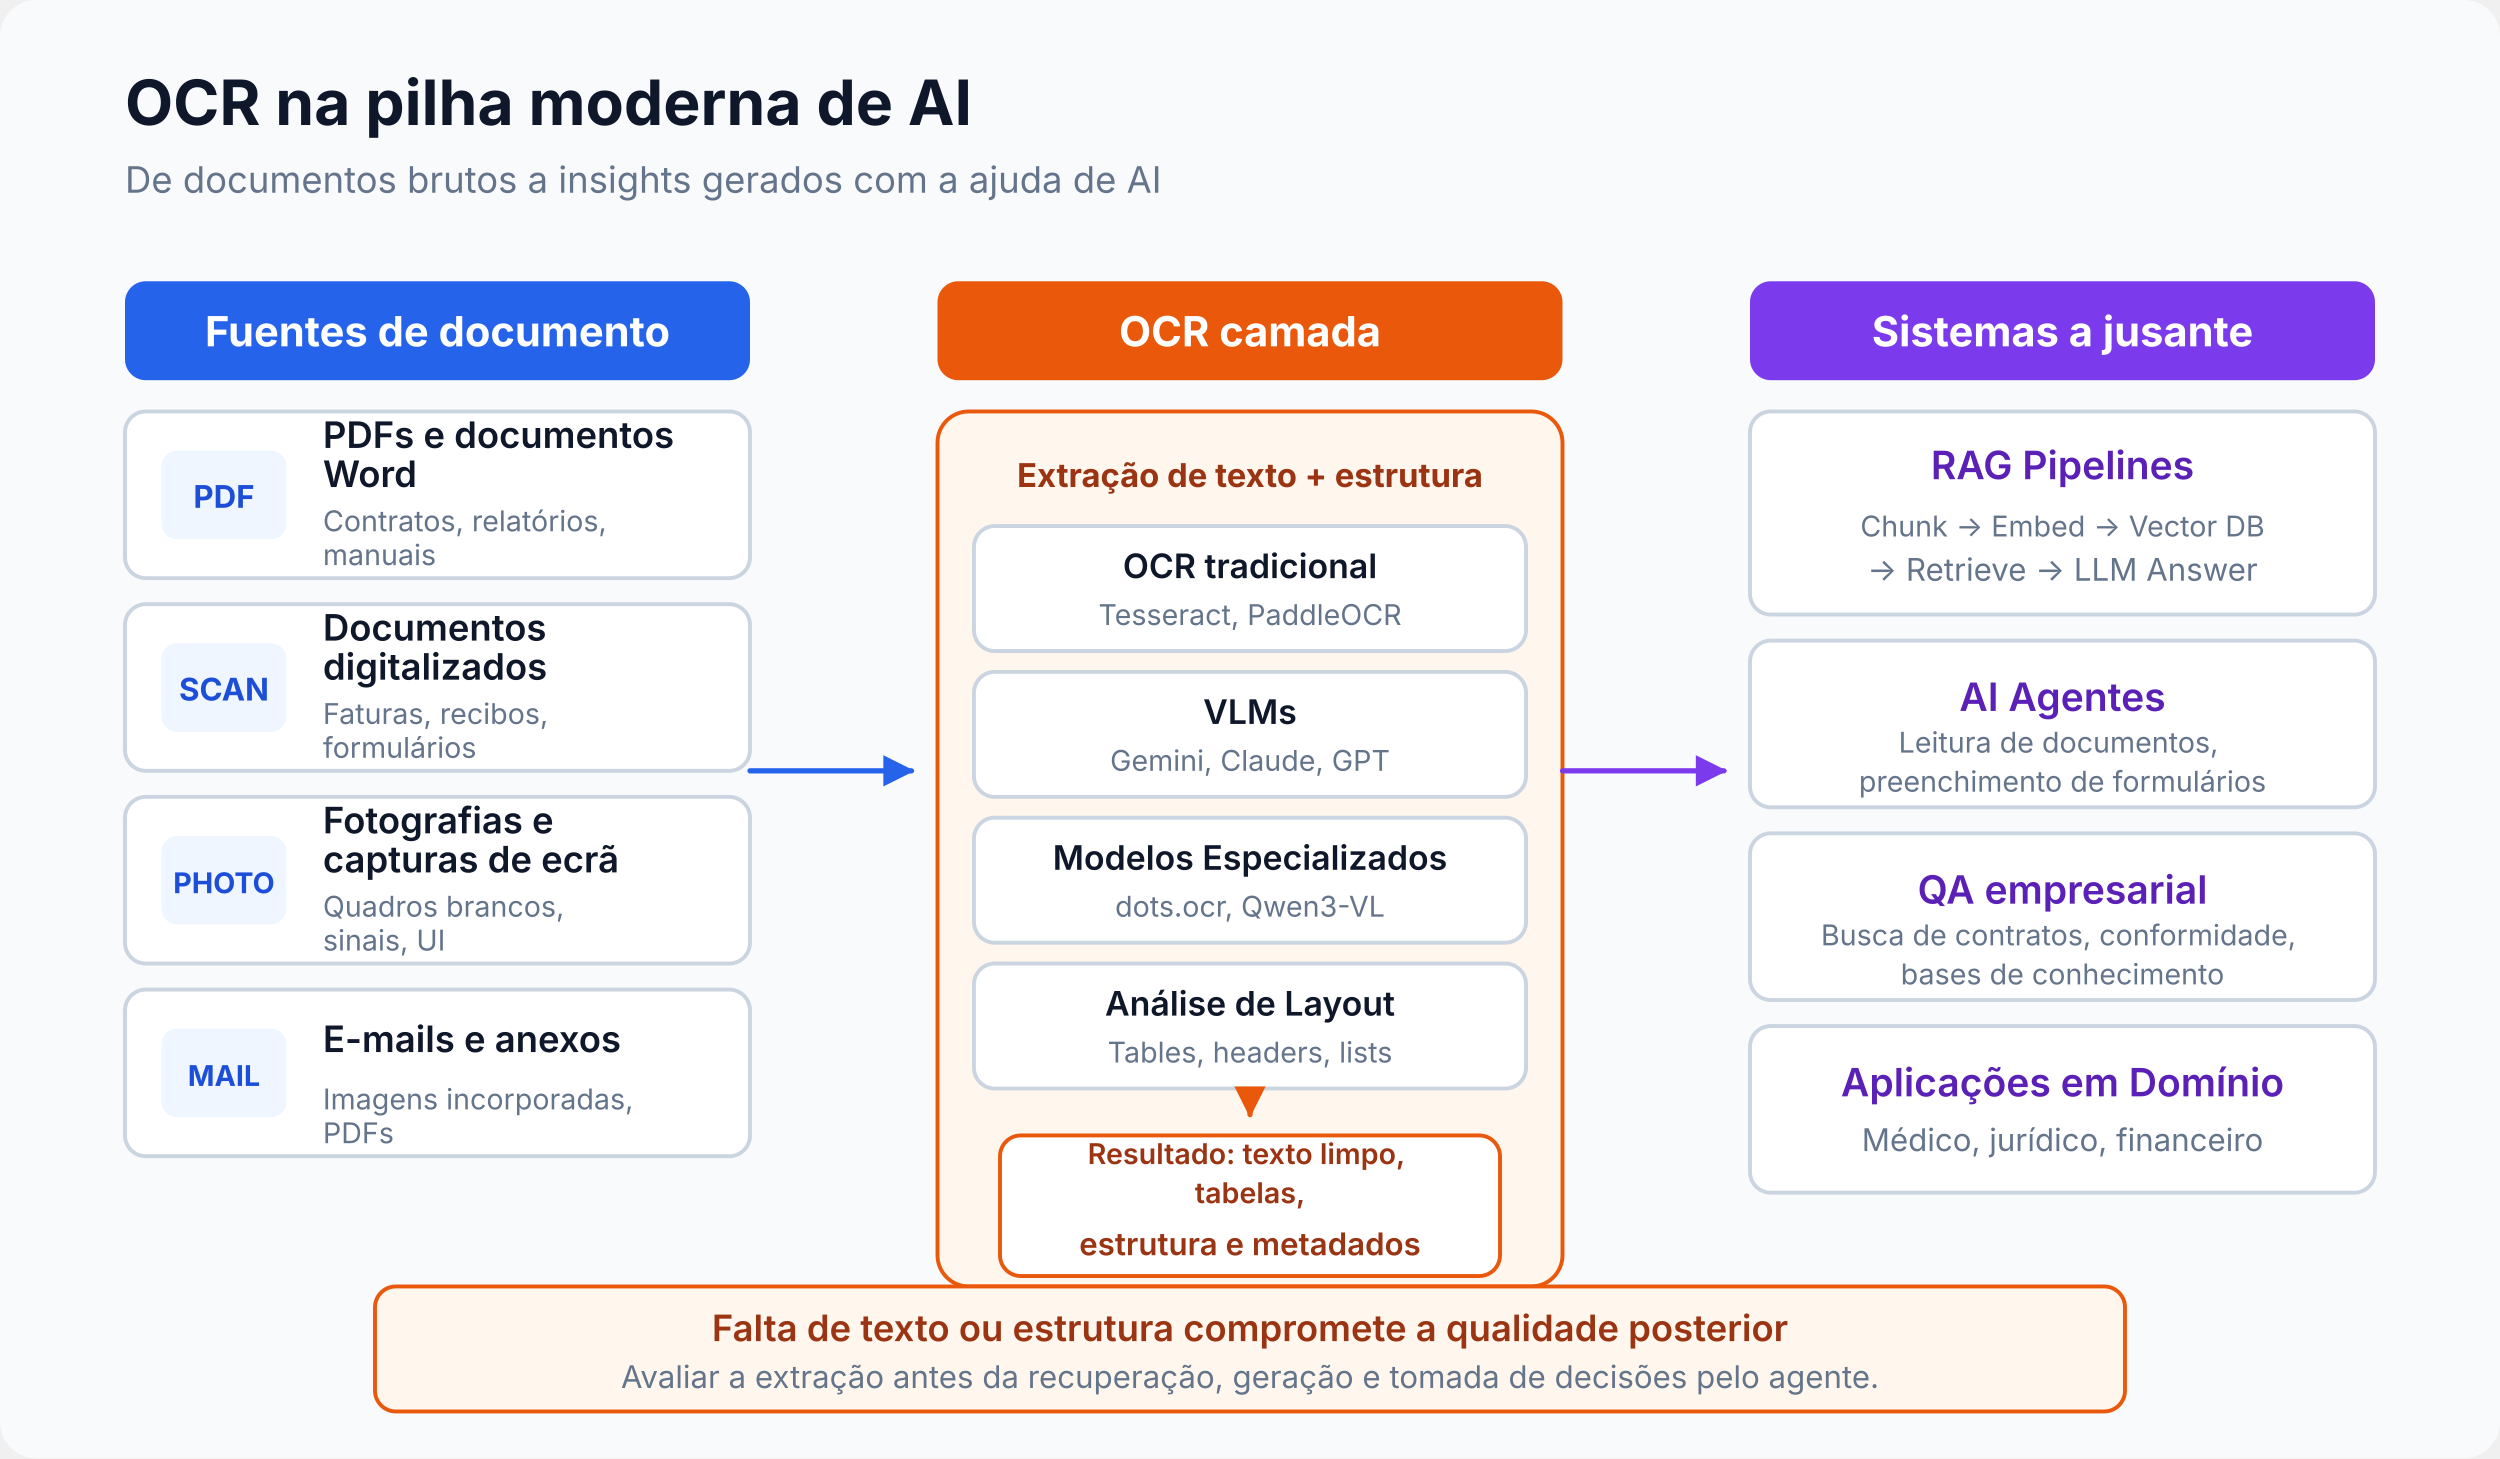
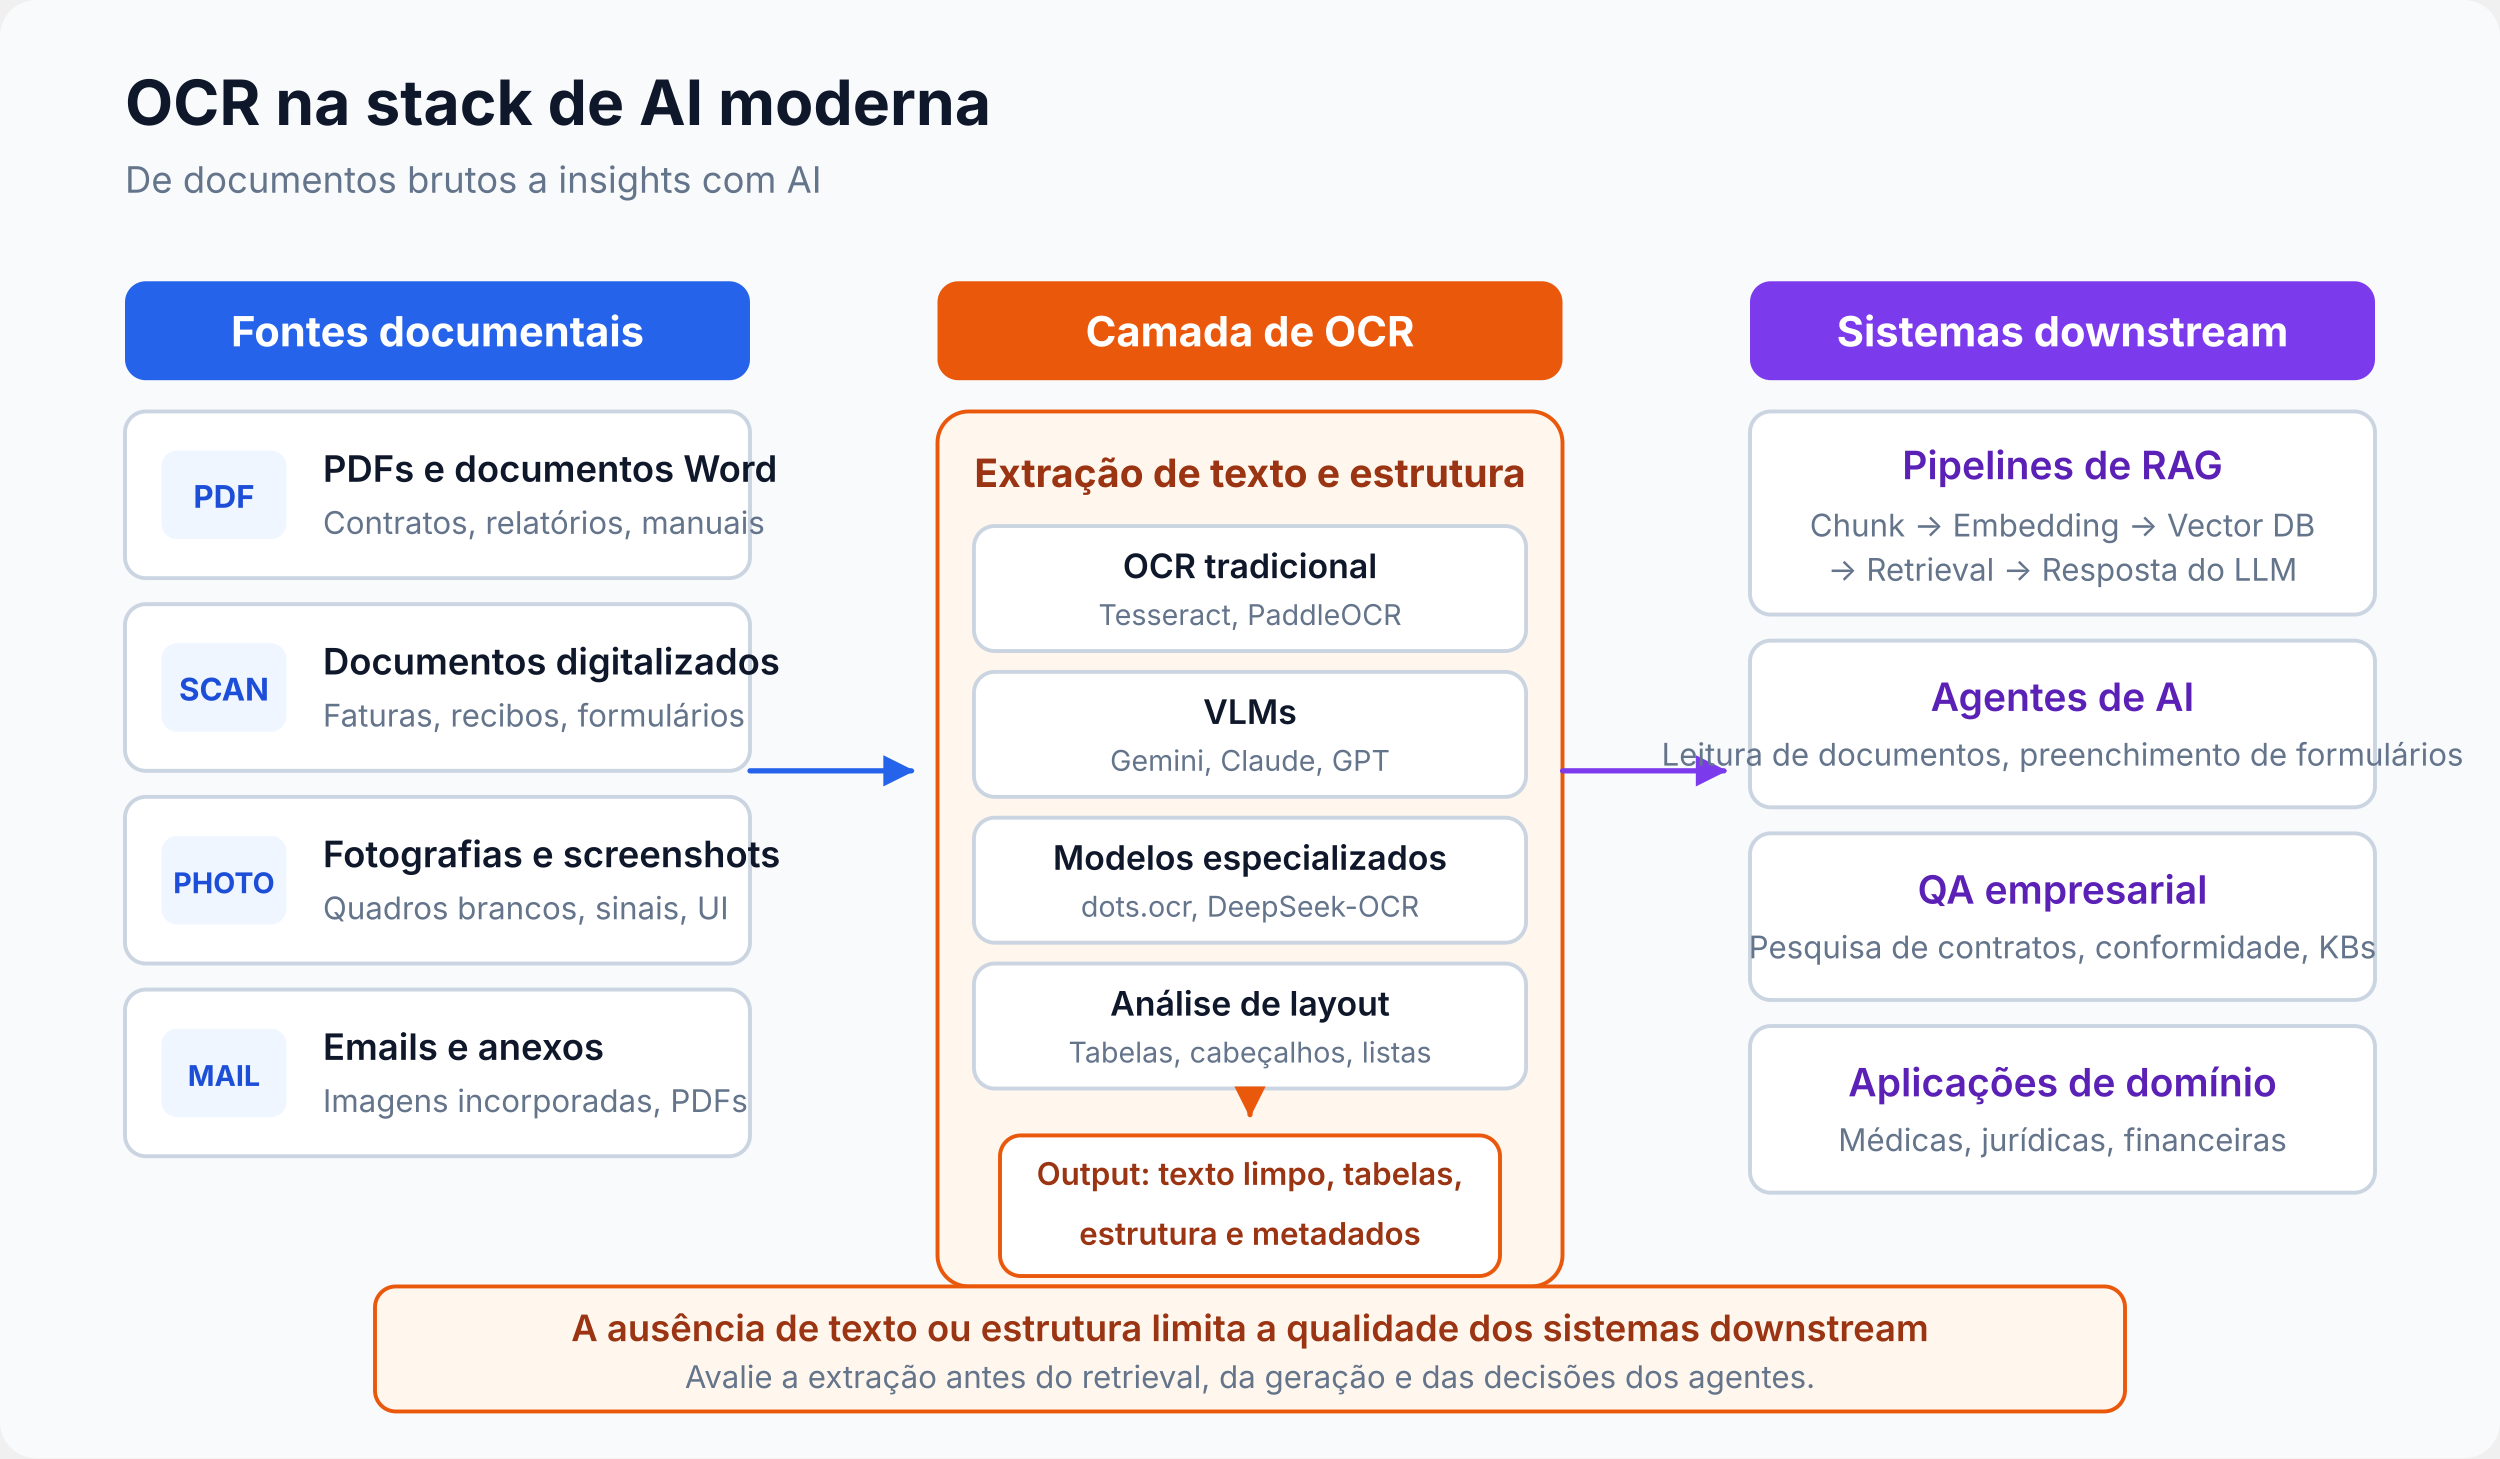
<svg xmlns="http://www.w3.org/2000/svg" viewBox="0 0 960 560" width="100%" height="100%" role="img" aria-labelledby="artifact-title artifact-desc" data-visual-system="evidence-plate-v1" preserveAspectRatio="xMidYMid meet" shape-rendering="geometricPrecision" text-rendering="geometricPrecision" font-family="Inter, system-ui, sans-serif">
  <defs>
    <marker id="blue-arrow" viewBox="0 0 10 10" refX="9" refY="5" markerWidth="6" markerHeight="6" orient="auto">
      <path d="M 0 0 L 10 5 L 0 10 Z" fill="#2563eb" />
    </marker>
    <marker id="purple-arrow" viewBox="0 0 10 10" refX="9" refY="5" markerWidth="6" markerHeight="6" orient="auto">
      <path d="M 0 0 L 10 5 L 0 10 Z" fill="#7c3aed" />
    </marker>
    <marker id="orange-arrow" viewBox="0 0 10 10" refX="9" refY="5" markerWidth="6" markerHeight="6" orient="auto">
      <path d="M 0 0 L 10 5 L 0 10 Z" fill="#ea580c" />
    </marker>
  </defs>
  <style data-visual-system="evidence-plate-v1">
    * { animation: none !important; }
    .anim-box, .bar, .bar-text, .seq-item, .t-box, .flow { opacity: 1 !important; transform: none !important; }
    path, line, polyline { stroke-linecap: round; stroke-linejoin: round; }
  </style>
  <rect width="960" height="560" rx="14" fill="#f8fafc" />
-   <text x="48" y="48" font-size="24" font-weight="700" fill="#0f172a">OCR na pilha moderna de AI</text>
-   <text x="48" y="74" font-size="14" fill="#64748b">De documentos brutos a insights gerados com a ajuda de AI</text>
+   <text x="48" y="48" font-size="24" font-weight="700" fill="#0f172a">OCR na stack de AI moderna</text>
+   <text x="48" y="74" font-size="14" fill="#64748b">De documentos brutos a insights com AI</text>
  <g transform="translate(48 108)">
    <rect width="240" height="38" rx="8" fill="#2563eb" />
-     <text x="120" y="25" font-size="16" font-weight="700" fill="#ffffff" text-anchor="middle">Fuentes de documento</text>
+     <text x="120" y="25" font-size="16" font-weight="700" fill="#ffffff" text-anchor="middle">Fontes documentais</text>
    <g transform="translate(0 50)">
      <rect width="240" height="64" rx="8" fill="#ffffff" stroke="#cbd5e1" stroke-width="1.5" />
      <rect x="14" y="15" width="48" height="34" rx="6" fill="#eff6ff" />
      <text x="38" y="37" font-size="12" font-weight="700" fill="#1d4ed8" text-anchor="middle">PDF</text>
-       <text x="76" y="27" font-size="14" font-weight="600" fill="#0f172a">
-         <tspan x="76" y="14">PDFs e documentos</tspan>
-         <tspan x="76" y="29">Word</tspan>
-       </text>
-       <text x="76" y="47" font-size="11" fill="#64748b">
-         <tspan x="76" y="46">Contratos, relatórios,</tspan>
-         <tspan x="76" y="59">manuais</tspan>
-       </text>
+       <text x="76" y="27" font-size="14" font-weight="600" fill="#0f172a">PDFs e documentos Word</text>
+       <text x="76" y="47" font-size="12" fill="#64748b">Contratos, relatórios, manuais</text>
    </g>
    <g transform="translate(0 124)">
      <rect width="240" height="64" rx="8" fill="#ffffff" stroke="#cbd5e1" stroke-width="1.5" />
      <rect x="14" y="15" width="48" height="34" rx="6" fill="#eff6ff" />
      <text x="38" y="37" font-size="12" font-weight="700" fill="#1d4ed8" text-anchor="middle">SCAN</text>
-       <text x="76" y="27" font-size="14" font-weight="600" fill="#0f172a">
-         <tspan x="76" y="14">Documentos</tspan>
-         <tspan x="76" y="29">digitalizados</tspan>
-       </text>
-       <text x="76" y="47" font-size="11" fill="#64748b">
-         <tspan x="76" y="46">Faturas, recibos,</tspan>
-         <tspan x="76" y="59">formulários</tspan>
-       </text>
+       <text x="76" y="27" font-size="14" font-weight="600" fill="#0f172a">Documentos digitalizados</text>
+       <text x="76" y="47" font-size="12" fill="#64748b">Faturas, recibos, formulários</text>
    </g>
    <g transform="translate(0 198)">
      <rect width="240" height="64" rx="8" fill="#ffffff" stroke="#cbd5e1" stroke-width="1.5" />
      <rect x="14" y="15" width="48" height="34" rx="6" fill="#eff6ff" />
      <text x="38" y="37" font-size="11" font-weight="700" fill="#1d4ed8" text-anchor="middle">PHOTO</text>
-       <text x="76" y="27" font-size="14" font-weight="600" fill="#0f172a">
-         <tspan x="76" y="14">Fotografias e</tspan>
-         <tspan x="76" y="29">capturas de ecrã</tspan>
-       </text>
-       <text x="76" y="47" font-size="11" fill="#64748b">
-         <tspan x="76" y="46">Quadros brancos,</tspan>
-         <tspan x="76" y="59">sinais, UI</tspan>
-       </text>
+       <text x="76" y="27" font-size="14" font-weight="600" fill="#0f172a">Fotografias e screenshots</text>
+       <text x="76" y="47" font-size="12" fill="#64748b">Quadros brancos, sinais, UI</text>
    </g>
    <g transform="translate(0 272)">
      <rect width="240" height="64" rx="8" fill="#ffffff" stroke="#cbd5e1" stroke-width="1.5" />
      <rect x="14" y="15" width="48" height="34" rx="6" fill="#eff6ff" />
      <text x="38" y="37" font-size="11" font-weight="700" fill="#1d4ed8" text-anchor="middle">MAIL</text>
-       <text x="76" y="27" font-size="14" font-weight="600" fill="#0f172a">
-         <tspan x="76" y="24">E-mails e anexos</tspan>
-       </text>
-       <text x="76" y="47" font-size="11" fill="#64748b">
-         <tspan x="76" y="46">Imagens incorporadas,</tspan>
-         <tspan x="76" y="59">PDFs</tspan>
-       </text>
+       <text x="76" y="27" font-size="14" font-weight="600" fill="#0f172a">Emails e anexos</text>
+       <text x="76" y="47" font-size="12" fill="#64748b">Imagens incorporadas, PDFs</text>
    </g>
  </g>
  <line x1="288" y1="296" x2="350" y2="296" stroke="#2563eb" stroke-width="2" marker-end="url(#blue-arrow)" />
  <g transform="translate(360 108)">
    <rect width="240" height="38" rx="8" fill="#ea580c" />
-     <text x="120" y="25" font-size="16" font-weight="700" fill="#ffffff" text-anchor="middle">OCR camada</text>
+     <text x="120" y="25" font-size="16" font-weight="700" fill="#ffffff" text-anchor="middle">Camada de OCR</text>
    <rect y="50" width="240" height="336" rx="12" fill="#fff7ed" stroke="#ea580c" stroke-width="1.5" />
-     <text x="120" y="79" font-size="12.6" font-weight="700" fill="#9a3412" text-anchor="middle">Extração de texto + estrutura</text>
+     <text x="120" y="79" font-size="15" font-weight="700" fill="#9a3412" text-anchor="middle">Extração de texto e estrutura</text>
    <g transform="translate(14 94)">
      <rect width="212" height="48" rx="8" fill="#ffffff" stroke="#cbd5e1" stroke-width="1.5" />
      <text x="106" y="20" font-size="13" font-weight="600" fill="#0f172a" text-anchor="middle">OCR tradicional</text>
      <text x="106" y="38" font-size="11" fill="#64748b" text-anchor="middle">Tesseract, PaddleOCR</text>
    </g>
    <g transform="translate(14 150)">
      <rect width="212" height="48" rx="8" fill="#ffffff" stroke="#cbd5e1" stroke-width="1.5" />
      <text x="106" y="20" font-size="13" font-weight="600" fill="#0f172a" text-anchor="middle">VLMs</text>
      <text x="106" y="38" font-size="11" fill="#64748b" text-anchor="middle">Gemini, Claude, GPT</text>
    </g>
    <g transform="translate(14 206)">
      <rect width="212" height="48" rx="8" fill="#ffffff" stroke="#cbd5e1" stroke-width="1.5" />
-       <text x="106" y="20" font-size="13" font-weight="600" fill="#0f172a" text-anchor="middle">Modelos Especializados</text>
-       <text x="106" y="38" font-size="11" fill="#64748b" text-anchor="middle">dots.ocr, Qwen3-VL</text>
+       <text x="106" y="20" font-size="13" font-weight="600" fill="#0f172a" text-anchor="middle">Modelos especializados</text>
+       <text x="106" y="38" font-size="11" fill="#64748b" text-anchor="middle">dots.ocr, DeepSeek-OCR</text>
    </g>
    <g transform="translate(14 262)">
      <rect width="212" height="48" rx="8" fill="#ffffff" stroke="#cbd5e1" stroke-width="1.5" />
-       <text x="106" y="20" font-size="13" font-weight="600" fill="#0f172a" text-anchor="middle">Análise de Layout</text>
-       <text x="106" y="38" font-size="11" fill="#64748b" text-anchor="middle">Tables, headers, lists</text>
+       <text x="106" y="20" font-size="13" font-weight="600" fill="#0f172a" text-anchor="middle">Análise de layout</text>
+       <text x="106" y="38" font-size="11" fill="#64748b" text-anchor="middle">Tabelas, cabeçalhos, listas</text>
    </g>
    <line x1="120" y1="313" x2="120" y2="320" stroke="#ea580c" stroke-width="2" marker-end="url(#orange-arrow)" />
    <rect x="24" y="328" width="192" height="54" rx="8" fill="#ffffff" stroke="#ea580c" stroke-width="1.5" />
-     <text x="120" y="347" font-size="11" font-weight="600" fill="#9a3412" text-anchor="middle">
-       <tspan x="120" y="339">Resultado: texto limpo,</tspan>
-       <tspan x="120" y="354">tabelas,</tspan>
-     </text>
-     <text x="120" y="374" font-size="12" font-weight="600" fill="#9a3412" text-anchor="middle">estrutura e metadados</text>
+     <text x="120" y="347" font-size="12" font-weight="600" fill="#9a3412" text-anchor="middle">Output: texto limpo, tabelas,</text>
+     <text x="120" y="370" font-size="12" font-weight="600" fill="#9a3412" text-anchor="middle">estrutura e metadados</text>
  </g>
  <line x1="600" y1="296" x2="662" y2="296" stroke="#7c3aed" stroke-width="2" marker-end="url(#purple-arrow)" />
  <g transform="translate(672 108)">
    <rect width="240" height="38" rx="8" fill="#7c3aed" />
-     <text x="120" y="25" font-size="16" font-weight="700" fill="#ffffff" text-anchor="middle">Sistemas a jusante</text>
+     <text x="120" y="25" font-size="16" font-weight="700" fill="#ffffff" text-anchor="middle">Sistemas downstream</text>
    <g transform="translate(0 50)">
      <rect width="240" height="78" rx="8" fill="#ffffff" stroke="#cbd5e1" stroke-width="1.5" />
-       <text x="120" y="26" font-size="15" font-weight="600" fill="#5b21b6" text-anchor="middle">RAG Pipelines</text>
-       <text x="120" y="48" font-size="11" fill="#64748b" text-anchor="middle">Chunk → Embed → Vector DB</text>
-       <text x="120" y="65" font-size="12" fill="#64748b" text-anchor="middle">→ Retrieve → LLM Answer</text>
+       <text x="120" y="26" font-size="15" font-weight="600" fill="#5b21b6" text-anchor="middle">Pipelines de RAG</text>
+       <text x="120" y="48" font-size="12" fill="#64748b" text-anchor="middle">Chunk → Embedding → Vector DB</text>
+       <text x="120" y="65" font-size="12" fill="#64748b" text-anchor="middle">→ Retrieval → Resposta do LLM</text>
    </g>
    <g transform="translate(0 138)">
      <rect width="240" height="64" rx="8" fill="#ffffff" stroke="#cbd5e1" stroke-width="1.5" />
-       <text x="120" y="27" font-size="15" font-weight="600" fill="#5b21b6" text-anchor="middle">AI Agentes</text>
-       <text x="120" y="48" font-size="11" fill="#64748b" text-anchor="middle">
-         <tspan x="120" y="43">Leitura de documentos,</tspan>
-         <tspan x="120" y="58">preenchimento de formulários</tspan>
-       </text>
+       <text x="120" y="27" font-size="15" font-weight="600" fill="#5b21b6" text-anchor="middle">Agentes de AI</text>
+       <text x="120" y="48" font-size="12" fill="#64748b" text-anchor="middle">Leitura de documentos, preenchimento de formulários</text>
    </g>
    <g transform="translate(0 212)">
      <rect width="240" height="64" rx="8" fill="#ffffff" stroke="#cbd5e1" stroke-width="1.5" />
      <text x="120" y="27" font-size="15" font-weight="600" fill="#5b21b6" text-anchor="middle">QA empresarial</text>
-       <text x="120" y="48" font-size="11" fill="#64748b" text-anchor="middle">
-         <tspan x="120" y="43">Busca de contratos, conformidade,</tspan>
-         <tspan x="120" y="58">bases de conhecimento</tspan>
-       </text>
+       <text x="120" y="48" font-size="12" fill="#64748b" text-anchor="middle">Pesquisa de contratos, conformidade, KBs</text>
    </g>
    <g transform="translate(0 286)">
      <rect width="240" height="64" rx="8" fill="#ffffff" stroke="#cbd5e1" stroke-width="1.5" />
-       <text x="120" y="27" font-size="15" font-weight="600" fill="#5b21b6" text-anchor="middle">Aplicações em Domínio</text>
-       <text x="120" y="48" font-size="12" fill="#64748b" text-anchor="middle">
-         <tspan x="120" y="48">Médico, jurídico, financeiro</tspan>
-       </text>
+       <text x="120" y="27" font-size="15" font-weight="600" fill="#5b21b6" text-anchor="middle">Aplicações de domínio</text>
+       <text x="120" y="48" font-size="12" fill="#64748b" text-anchor="middle">Médicas, jurídicas, financeiras</text>
    </g>
  </g>
  <g transform="translate(144 494)">
    <rect width="672" height="48" rx="8" fill="#fff7ed" stroke="#ea580c" stroke-width="1.5" />
-     <text x="336" y="21" font-size="14" font-weight="600" fill="#9a3412" text-anchor="middle">Falta de texto ou estrutura compromete a qualidade posterior</text>
-     <text x="336" y="39" font-size="12" fill="#64748b" text-anchor="middle">Avaliar a extração antes da recuperação, geração e tomada de decisões pelo agente.</text>
+     <text x="336" y="21" font-size="14" font-weight="600" fill="#9a3412" text-anchor="middle">A ausência de texto ou estrutura limita a qualidade dos sistemas downstream</text>
+     <text x="336" y="39" font-size="12" fill="#64748b" text-anchor="middle">Avalie a extração antes do retrieval, da geração e das decisões dos agentes.</text>
  </g>
</svg>
